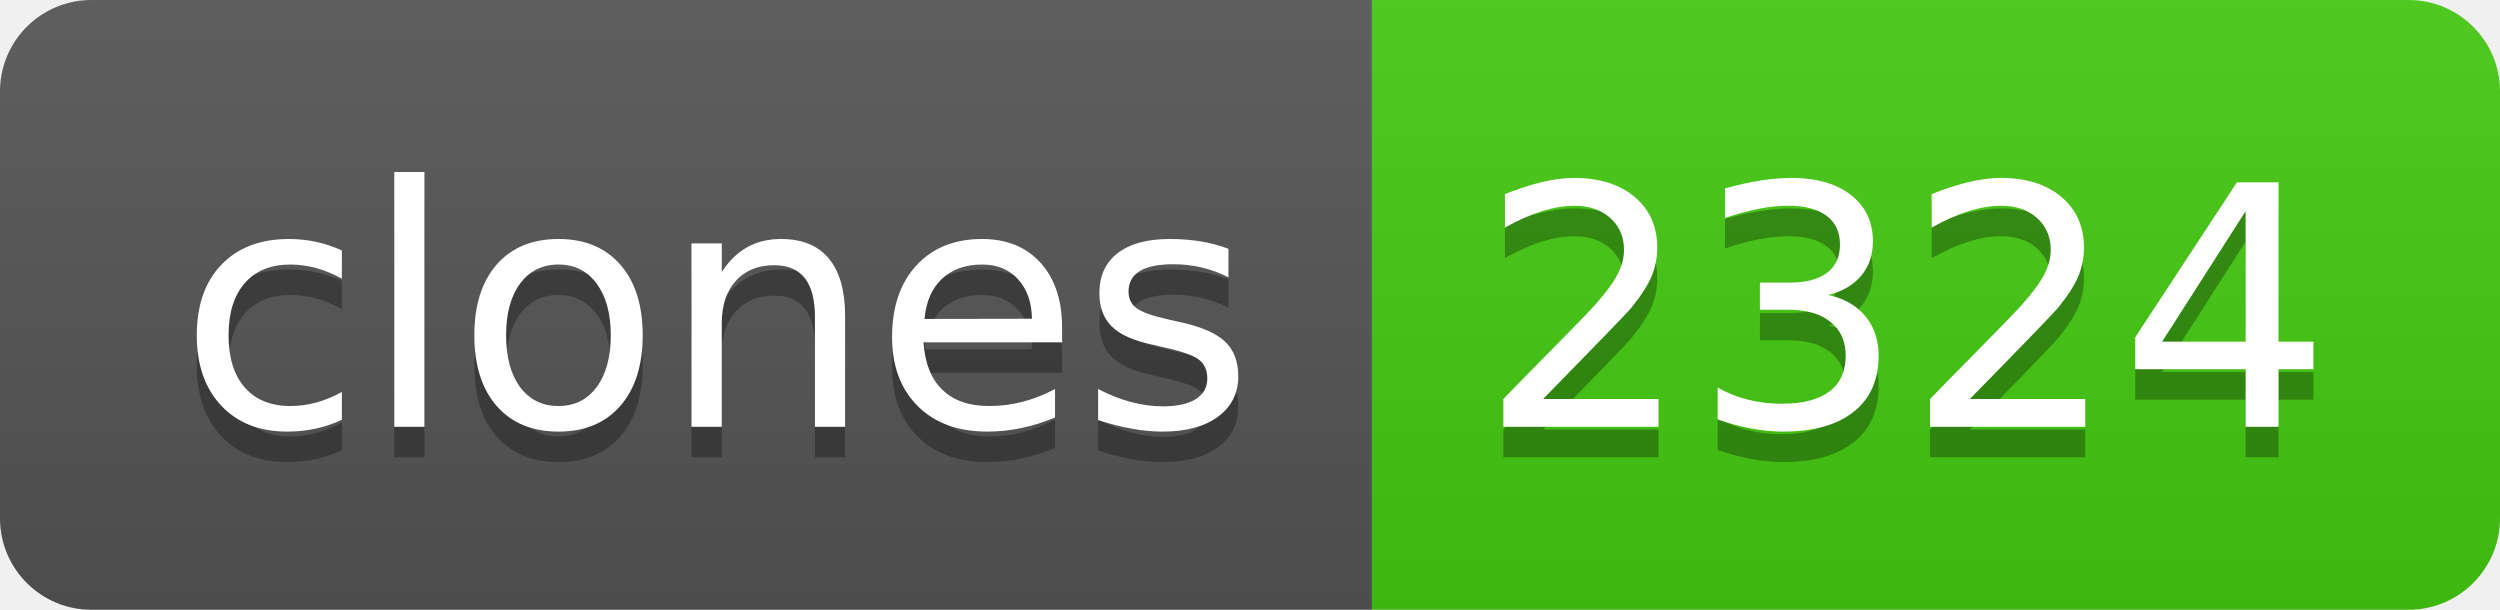
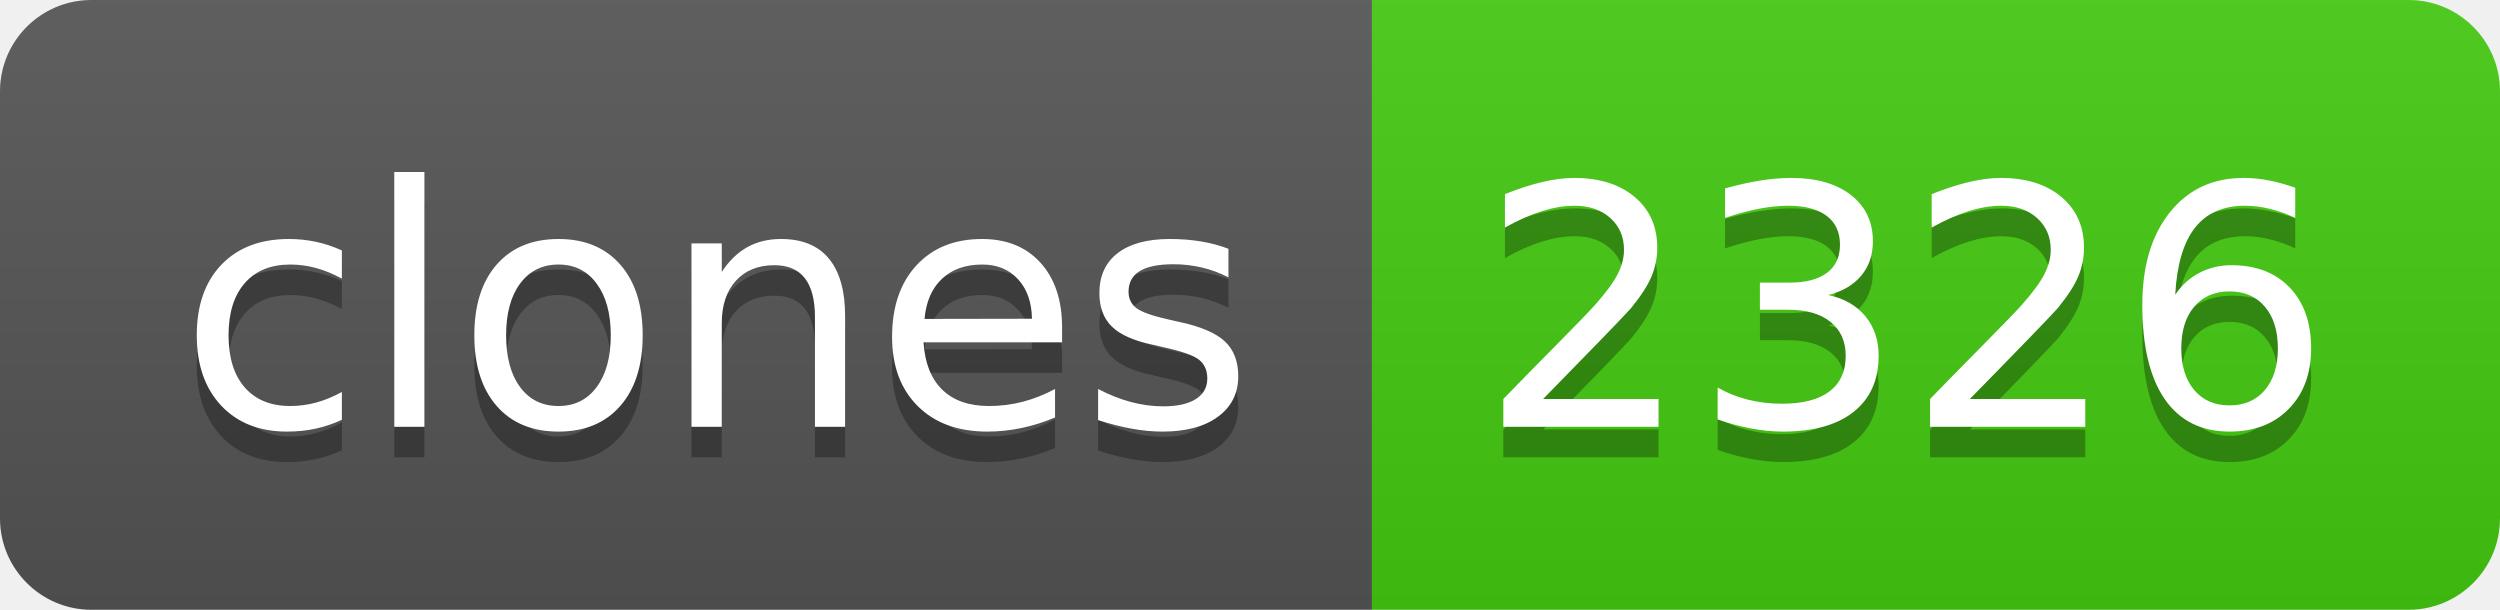
- <svg xmlns="http://www.w3.org/2000/svg" width="82" height="20" role="img" aria-label="clones: 2324">
+ <svg xmlns="http://www.w3.org/2000/svg" width="82" height="20" role="img" aria-label="clones: 2326">
  <linearGradient id="s" x2="0" y2="100%">
    <stop offset="0" stop-color="#bbb" stop-opacity=".1" />
    <stop offset="1" stop-opacity=".1" />
  </linearGradient>
  <clipPath id="r">
    <rect width="82" height="20" rx="3" fill="#fff" />
  </clipPath>
  <g clip-path="url(#r)">
    <rect width="45" height="20" fill="#555" />
    <rect x="45" width="37" height="20" fill="#4c1" />
    <rect width="82" height="20" fill="url(#s)" />
  </g>
  <g fill="#fff" text-anchor="middle" font-family="Verdana,Geneva,DejaVu Sans,sans-serif" text-rendering="geometricPrecision" font-size="110">
    <text aria-hidden="true" x="235" y="150" fill="#010101" fill-opacity=".3" transform="scale(.1)" textLength="350">clones</text>
    <text x="235" y="140" transform="scale(.1)" fill="#fff" textLength="350">clones</text>
-     <text aria-hidden="true" x="625" y="150" fill="#010101" fill-opacity=".3" transform="scale(.1)" textLength="270">2324</text>
-     <text x="625" y="140" transform="scale(.1)" fill="#fff" textLength="270">2324</text>
+     <text aria-hidden="true" x="625" y="150" fill="#010101" fill-opacity=".3" transform="scale(.1)" textLength="270">2326</text>
+     <text x="625" y="140" transform="scale(.1)" fill="#fff" textLength="270">2326</text>
  </g>
</svg>
